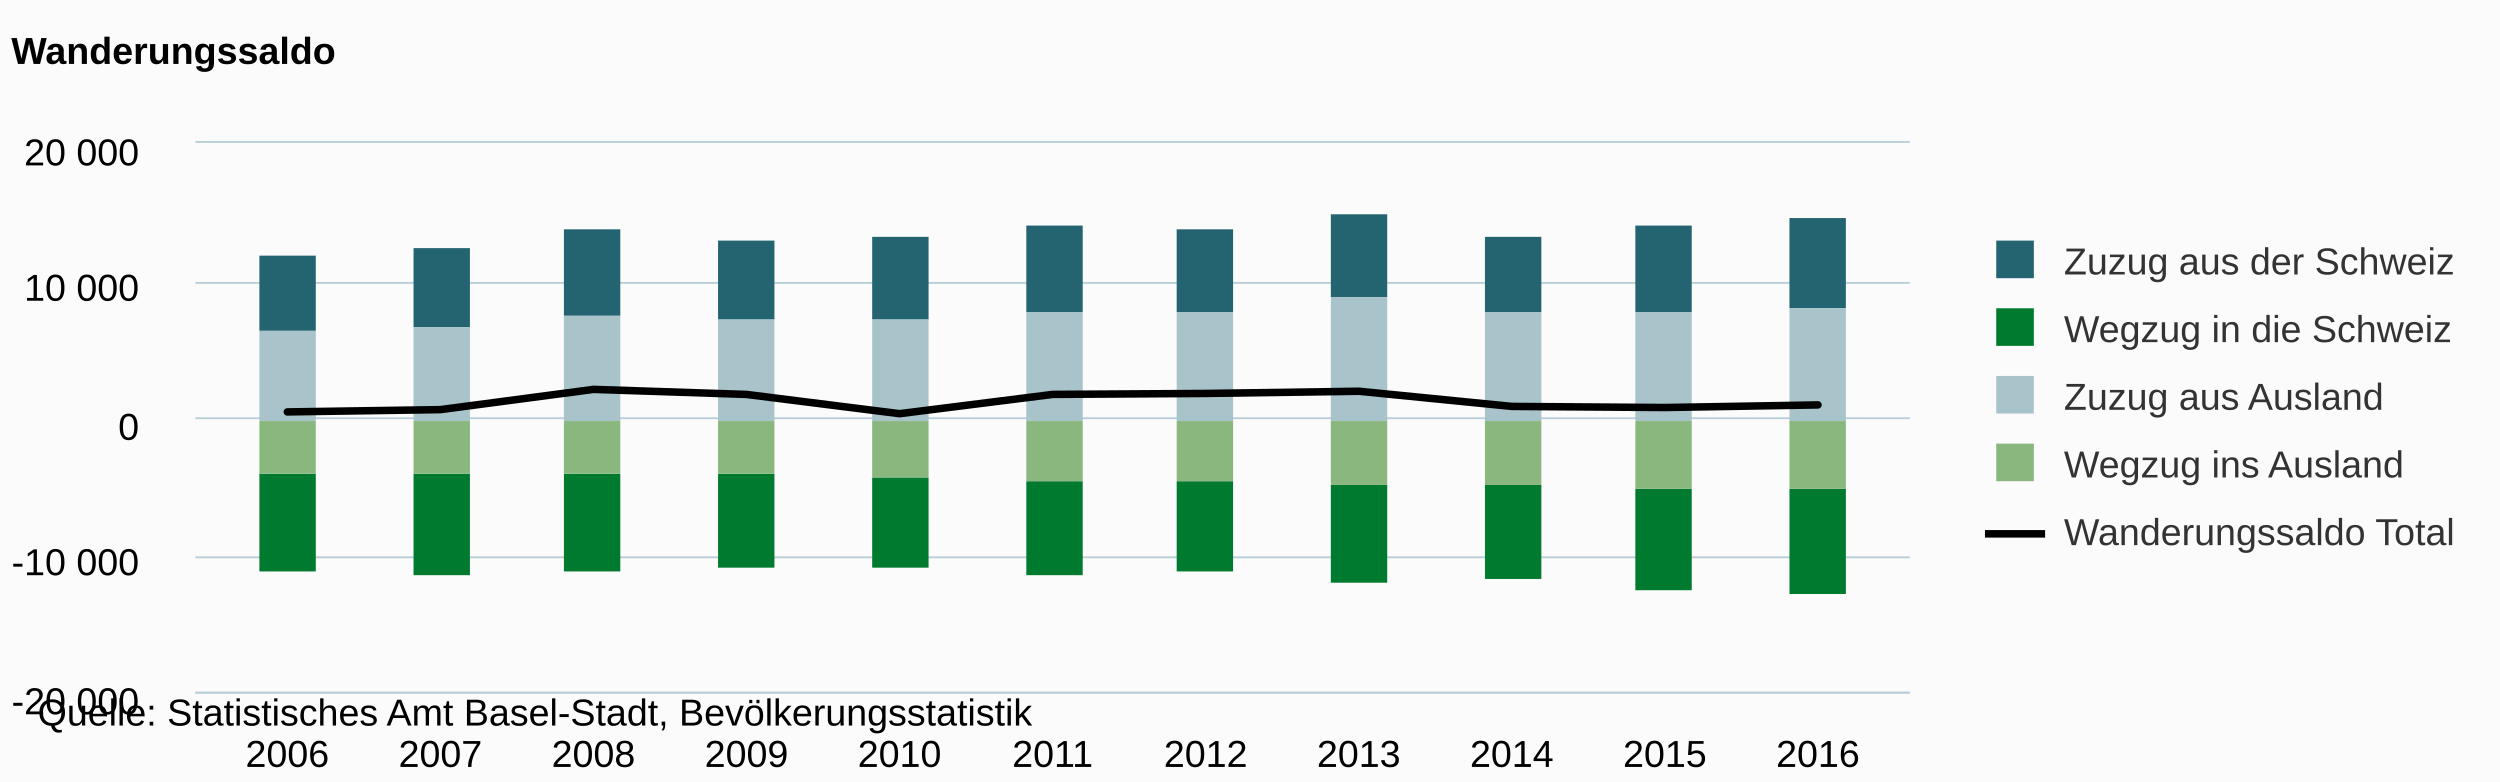
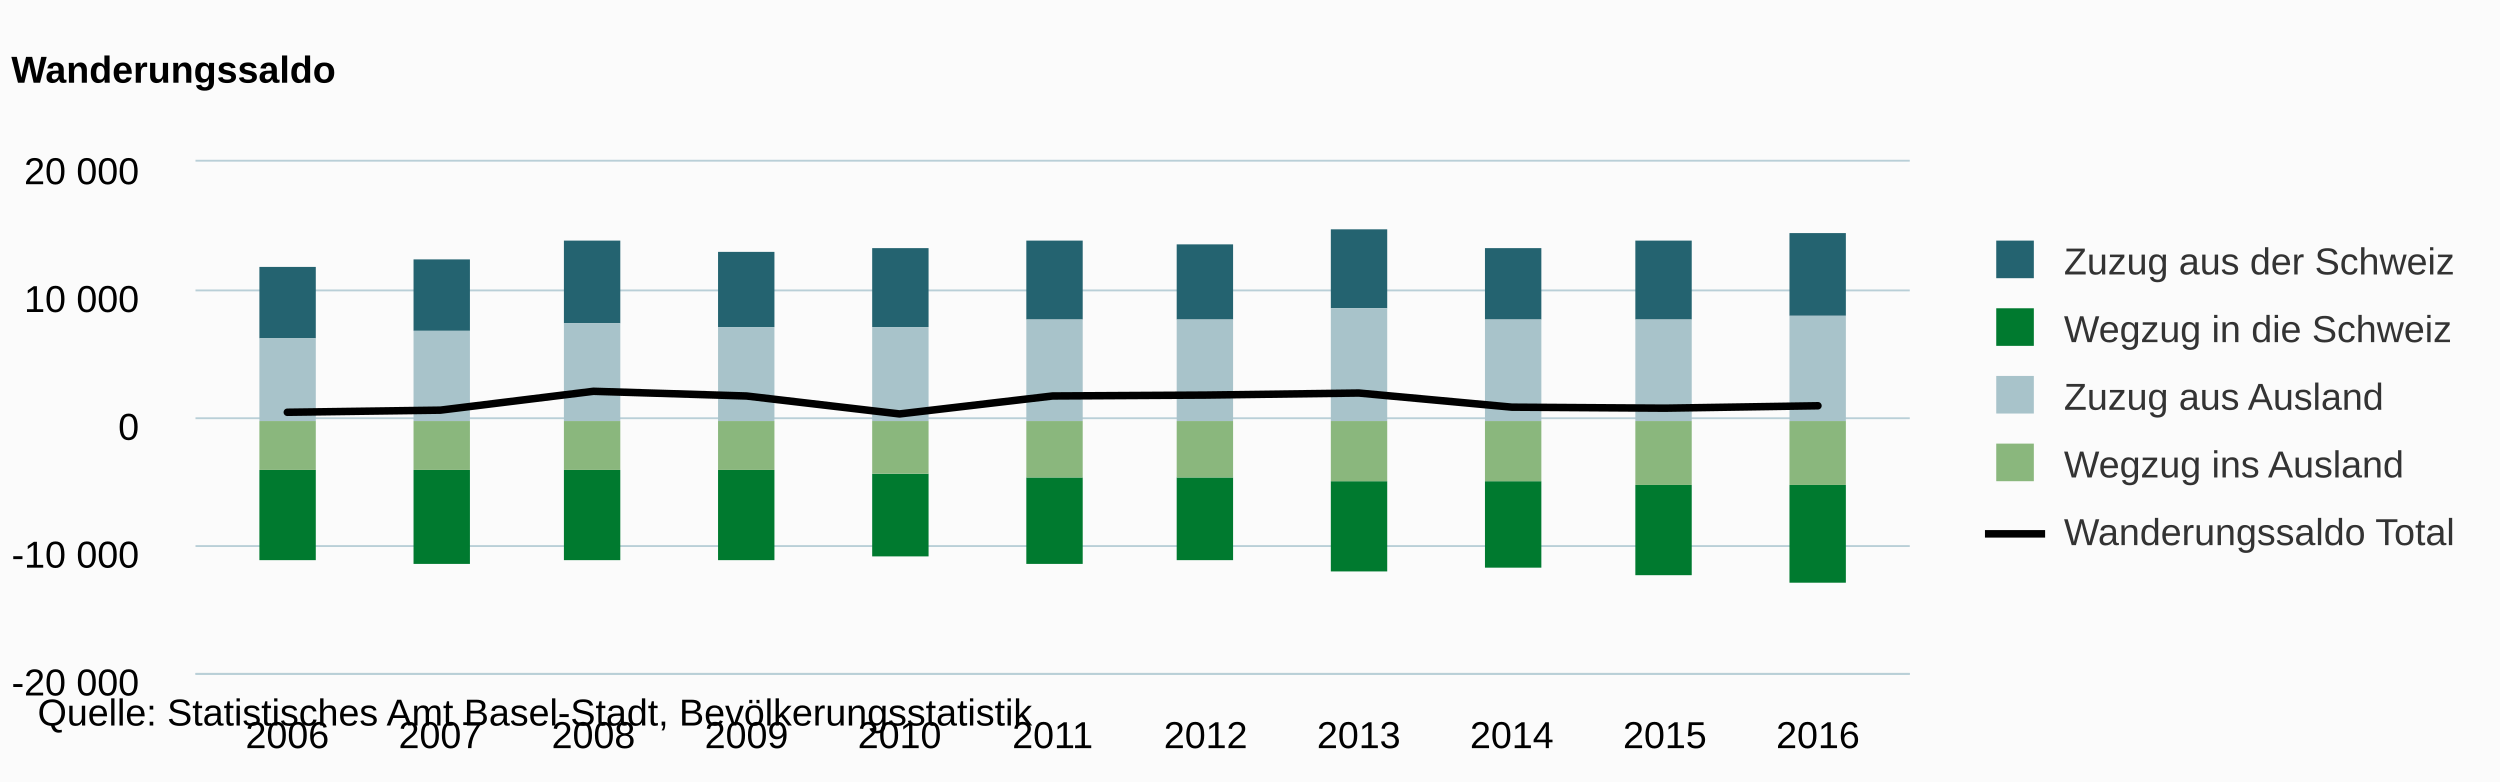
<svg xmlns="http://www.w3.org/2000/svg" class="highcharts-root" viewBox="0 0 665 208" font-family="Arial" font-size="12">
  <defs>
    <clipPath id="a">
-       <path fill="none" d="M0 0h456v146H0z" />
+       <path fill="none" d="M0 0h456v136H0z" />
    </clipPath>
  </defs>
  <rect fill="#fbfbfb" class="highcharts-background" width="665" height="208" rx="0" ry="0" />
-   <path fill="none" class="highcharts-plot-background" d="M52 38h456v146H52z" />
+   <path fill="none" class="highcharts-plot-background" d="M52 43h456v136H52z" />
  <g class="highcharts-grid highcharts-xaxis-grid">
-     <path fill="none" class="highcharts-grid-line" d="M75.5 38v146m41-146v146m41-146v146m41-146v146m40-146v146m41-146v146m41-146v146m40-146v146m41-146v146m41-146v146m41-146v146" />
+     <path fill="none" class="highcharts-grid-line" d="M75.5 43v136m41-136v136m41-136v136m41-136v136m40-136v136m41-136v136m41-136v136m40-136v136m41-136v136m41-136v136m41-136v136" />
  </g>
  <g class="highcharts-grid highcharts-yaxis-grid">
-     <path fill="none" stroke="#B9CFD7" stroke-width=".5" class="highcharts-grid-line" d="M52 184.25h456m-456-36h456m-456-37h456m-456-36h456M52 37.75h456" />
+     <path fill="none" stroke="#B9CFD7" stroke-width=".5" class="highcharts-grid-line" d="M52 179.25h456m-456-34h456m-456-34h456m-456-34h456M52 42.75h456" />
  </g>
-   <path fill="none" class="highcharts-plot-border" d="M52 38h456v146H52z" />
+   <path fill="none" class="highcharts-plot-border" d="M52 43h456v136H52z" />
  <g class="highcharts-axis highcharts-xaxis">
-     <path fill="none" class="highcharts-axis-line" stroke="#B9CFD7" stroke-width=".5" d="M52 184.25h456" />
+     <path fill="none" class="highcharts-axis-line" stroke="#B9CFD7" stroke-width=".5" d="M52 179.25h456" />
  </g>
  <g class="highcharts-axis highcharts-yaxis">
-     <path fill="none" class="highcharts-axis-line" d="M52 38v146" />
+     <path fill="none" class="highcharts-axis-line" d="M52 43v136" />
  </g>
  <g class="highcharts-series-group">
-     <g class="highcharts-series highcharts-series-0 highcharts-column-series highcharts-color-undefined highcharts-tracker" transform="translate(52 38)" clip-path="url(#a)">
-       <path fill="#246370" class="highcharts-point" d="M17 30h15v20H17zm41-2h15v21H58zm40-5h15v23H98zm41 3h15v21h-15zm41-1h15v22h-15zm41-3h15v23h-15zm40 1h15v22h-15zm41-4h15v22h-15zm41 6h15v20h-15zm40-3h15v23h-15zm41-2h15v24h-15z" />
+     <g class="highcharts-series highcharts-series-0 highcharts-column-series highcharts-color-undefined highcharts-tracker" transform="translate(52 43)" clip-path="url(#a)">
+       <path fill="#246370" class="highcharts-point" d="M17 28h15v19H17zm41-2h15v19H58zm40-5h15v22H98zm41 3h15v20h-15zm41-1h15v21h-15zm41-2h15v21h-15zm40 1h15v20h-15zm41-4h15v21h-15zm41 5h15v19h-15zm40-2h15v21h-15zm41-2h15v22h-15z" />
    </g>
-     <g class="highcharts-series highcharts-series-1 highcharts-column-series highcharts-color-undefined highcharts-tracker" transform="translate(52 38)" clip-path="url(#a)">
-       <path fill="#007A2F" class="highcharts-point highcharts-negative" d="M17 88h15v26H17zm41 0h15v27H58zm40 0h15v26H98zm41 0h15v25h-15zm41 1h15v24h-15zm41 1h15v25h-15zm40 0h15v24h-15zm41 1h15v26h-15zm41 0h15v25h-15zm40 1h15v27h-15zm41 0h15v28h-15z" />
+     <g class="highcharts-series highcharts-series-1 highcharts-column-series highcharts-color-undefined highcharts-tracker" transform="translate(52 43)" clip-path="url(#a)">
+       <path fill="#007A2F" class="highcharts-point highcharts-negative" d="M17 82h15v24H17zm41 0h15v25H58zm40 0h15v24H98zm41 0h15v24h-15zm41 1h15v22h-15zm41 1h15v23h-15zm40 0h15v22h-15zm41 1h15v24h-15zm41 0h15v23h-15zm40 1h15v24h-15zm41 0h15v26h-15z" />
    </g>
-     <g class="highcharts-series highcharts-series-2 highcharts-column-series highcharts-color-undefined highcharts-tracker" transform="translate(52 38)" clip-path="url(#a)">
-       <path fill="#A8C3CA" class="highcharts-point" d="M17 50h15v24H17zm41-1h15v25H58zm40-3h15v28H98zm41 1h15v27h-15zm41 0h15v27h-15zm41-2h15v29h-15zm40 0h15v29h-15zm41-4h15v33h-15zm41 4h15v29h-15zm40 0h15v29h-15zm41-1h15v30h-15z" />
+     <g class="highcharts-series highcharts-series-2 highcharts-column-series highcharts-color-undefined highcharts-tracker" transform="translate(52 43)" clip-path="url(#a)">
+       <path fill="#A8C3CA" class="highcharts-point" d="M17 47h15v22H17zm41-2h15v24H58zm40-2h15v26H98zm41 1h15v25h-15zm41 0h15v25h-15zm41-2h15v27h-15zm40 0h15v27h-15zm41-3h15v30h-15zm41 3h15v27h-15zm40 0h15v27h-15zm41-1h15v28h-15z" />
    </g>
-     <g class="highcharts-series highcharts-series-3 highcharts-column-series highcharts-color-undefined highcharts-tracker" transform="translate(52 38)" clip-path="url(#a)">
-       <path fill="#8AB77D" class="highcharts-point highcharts-negative" d="M17 74h15v14H17zm41 0h15v14H58zm40 0h15v14H98zm41 0h15v14h-15zm41 0h15v15h-15zm41 0h15v16h-15zm40 0h15v16h-15zm41 0h15v17h-15zm41 0h15v17h-15zm40 0h15v18h-15zm41 0h15v18h-15z" />
+     <g class="highcharts-series highcharts-series-3 highcharts-column-series highcharts-color-undefined highcharts-tracker" transform="translate(52 43)" clip-path="url(#a)">
+       <path fill="#8AB77D" class="highcharts-point highcharts-negative" d="M17 69h15v13H17zm41 0h15v13H58zm40 0h15v13H98zm41 0h15v13h-15zm41 0h15v14h-15zm41 0h15v15h-15zm40 0h15v15h-15zm41 0h15v16h-15zm41 0h15v16h-15zm40 0h15v17h-15zm41 0h15v17h-15z" />
    </g>
-     <g class="highcharts-series highcharts-series-4 highcharts-line-series highcharts-color-undefined" transform="translate(52 38)" clip-path="url(#a)">
-       <path fill="none" d="M24.429 71.57l40.714-.61 40.714-5.384 40.714 1.343 40.715 5.121L228 66.912l40.714-.256 40.715-.587 40.714 4.037 40.714.295 40.714-.693" class="highcharts-graph" stroke="#000" stroke-width="2" stroke-linejoin="round" stroke-linecap="round" />
-       <path fill="none" d="M14.429 71.57h10l40.714-.61 40.714-5.384 40.714 1.343 40.715 5.121L228 66.912l40.714-.256 40.715-.587 40.714 4.037 40.714.295 40.714-.693h10" stroke-linejoin="round" stroke="rgba(192,192,192,0)" stroke-width="22" class="highcharts-tracker" />
+     <g class="highcharts-series highcharts-series-4 highcharts-line-series highcharts-color-undefined" transform="translate(52 43)" clip-path="url(#a)">
+       <path fill="none" d="M24.429 66.667l40.714-.568 40.714-5.015 40.714 1.252 40.715 4.77L228 62.329l40.714-.238 40.715-.548 40.714 3.76 40.714.276 40.714-.646" class="highcharts-graph" stroke="#000" stroke-width="2" stroke-linejoin="round" stroke-linecap="round" />
+       <path fill="none" d="M14.429 66.667h10l40.714-.568 40.714-5.015 40.714 1.252 40.715 4.77L228 62.329l40.714-.238 40.715-.548 40.714 3.76 40.714.276 40.714-.646h10" stroke-linejoin="round" stroke="rgba(192,192,192,0)" stroke-width="22" class="highcharts-tracker" />
    </g>
  </g>
-   <text x="3" class="highcharts-title" y="17" color="#000" font-size="10" font-weight="700">
+   <text x="3" class="highcharts-title" y="22" color="#000" font-size="10" font-weight="700">
    <tspan>Wanderungssaldo</tspan>
  </text>
  <g class="highcharts-legend" transform="translate(520 57)">
    <rect fill="none" class="highcharts-legend-box" rx="0" ry="0" width="142" height="101" />
    <g class="highcharts-legend-item highcharts-column-series highcharts-color-undefined highcharts-series-0">
      <text x="21" y="13" color="#333" font-size="10" font-weight="400" cursor="pointer" fill="#333" transform="translate(8 3)">
        <tspan>Zuzug aus der Schweiz</tspan>
      </text>
      <path fill="#246370" class="highcharts-point" d="M11 7h10v10H11z" />
    </g>
    <g class="highcharts-legend-item highcharts-column-series highcharts-color-undefined highcharts-series-1">
      <text x="21" y="13" color="#333" font-size="10" font-weight="400" cursor="pointer" fill="#333" transform="translate(8 21)">
        <tspan>Wegzug in die Schweiz</tspan>
      </text>
      <path fill="#007A2F" class="highcharts-point" d="M11 25h10v10H11z" />
    </g>
    <g class="highcharts-legend-item highcharts-column-series highcharts-color-undefined highcharts-series-2">
      <text x="21" y="13" color="#333" font-size="10" font-weight="400" cursor="pointer" fill="#333" transform="translate(8 39)">
        <tspan>Zuzug aus Ausland</tspan>
      </text>
      <path fill="#A8C3CA" class="highcharts-point" d="M11 43h10v10H11z" />
    </g>
    <g class="highcharts-legend-item highcharts-column-series highcharts-color-undefined highcharts-series-3">
      <text x="21" y="13" color="#333" font-size="10" font-weight="400" cursor="pointer" fill="#333" transform="translate(8 57)">
        <tspan>Wegzug ins Ausland</tspan>
      </text>
      <path fill="#8AB77D" class="highcharts-point" d="M11 61h10v10H11z" />
    </g>
    <g class="highcharts-legend-item highcharts-line-series highcharts-color-undefined highcharts-series-4">
      <path fill="none" d="M8 85h16" class="highcharts-graph" stroke="#000" stroke-width="2" />
      <text x="21" y="13" color="#333" font-size="10" font-weight="400" cursor="pointer" fill="#333" transform="translate(8 75)">
        <tspan>Wanderungssaldo Total</tspan>
      </text>
    </g>
  </g>
  <g class="highcharts-axis-labels highcharts-xaxis-labels" text-anchor="middle" color="#000" cursor="default" font-size="10">
-     <text x="76.429" y="204">
+     <text x="76.429" y="199">
            2006
        </text>
-     <text x="117.143" y="204">
+     <text x="117.143" y="199">
            2007
        </text>
-     <text x="157.857" y="204">
+     <text x="157.857" y="199">
            2008
        </text>
-     <text x="198.571" y="204">
+     <text x="198.571" y="199">
            2009
        </text>
-     <text x="239.286" y="204">
+     <text x="239.286" y="199">
            2010
        </text>
-     <text x="280" y="204">
+     <text x="280" y="199">
            2011
        </text>
-     <text x="320.714" y="204">
+     <text x="320.714" y="199">
            2012
        </text>
-     <text x="361.429" y="204">
+     <text x="361.429" y="199">
            2013
        </text>
-     <text x="402.143" y="204">
+     <text x="402.143" y="199">
            2014
        </text>
-     <text x="442.857" y="204">
+     <text x="442.857" y="199">
            2015
        </text>
-     <text x="483.571" y="204">
+     <text x="483.571" y="199">
            2016
        </text>
  </g>
  <g class="highcharts-axis-labels highcharts-yaxis-labels" text-anchor="end" color="#000" cursor="default" font-size="10">
-     <text x="37" y="190">
+     <text x="37" y="185">
      <tspan>-20 000</tspan>
    </text>
-     <text x="37" y="153">
+     <text x="37" y="151">
      <tspan>-10 000</tspan>
    </text>
    <text x="37" y="117">
      <tspan>0</tspan>
    </text>
-     <text x="37" y="80">
+     <text x="37" y="83">
      <tspan>10 000</tspan>
    </text>
-     <text x="37" y="44">
+     <text x="37" y="49">
      <tspan>20 000</tspan>
    </text>
  </g>
  <text x="10" class="highcharts-credits" y="193" cursor="default" color="#000" font-size="10">
    <tspan>Quelle: Statistisches Amt Basel-Stadt, Bevölkerungsstatistik</tspan>
  </text>
</svg>
